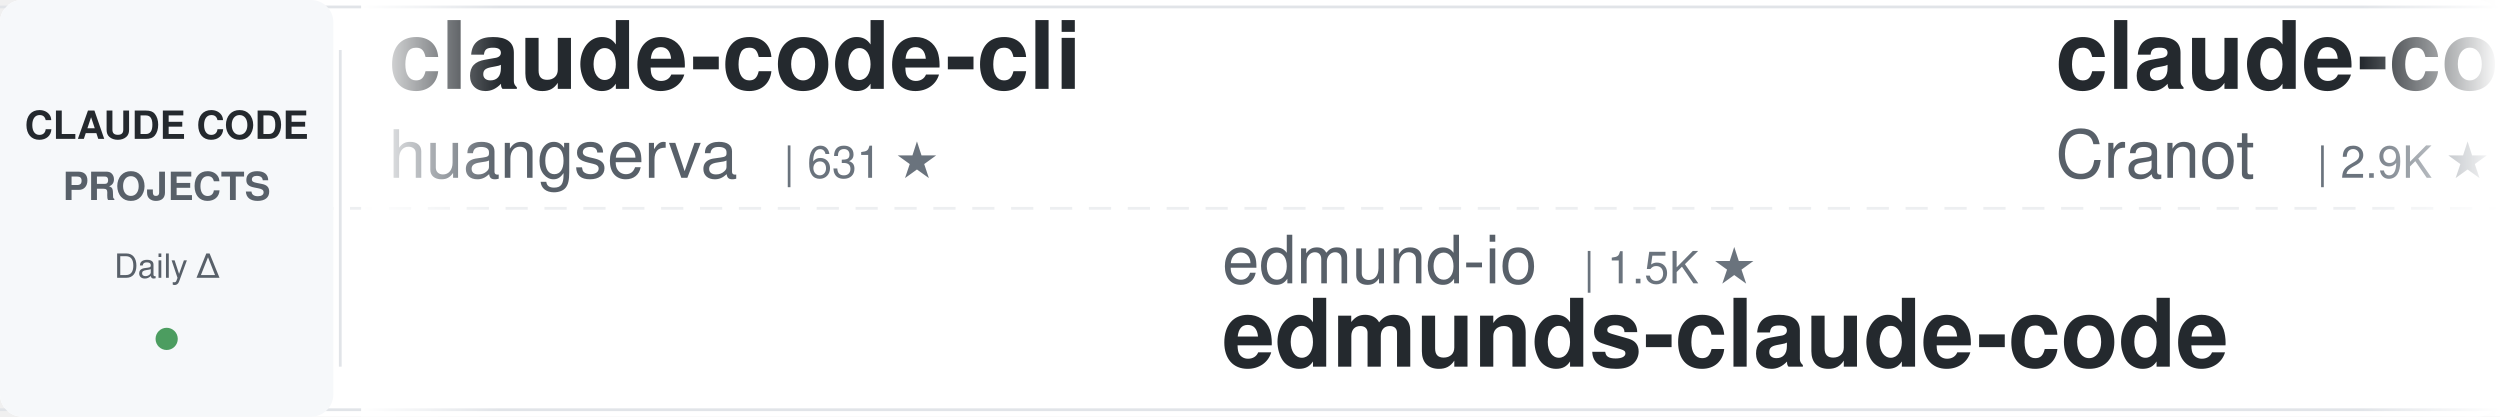
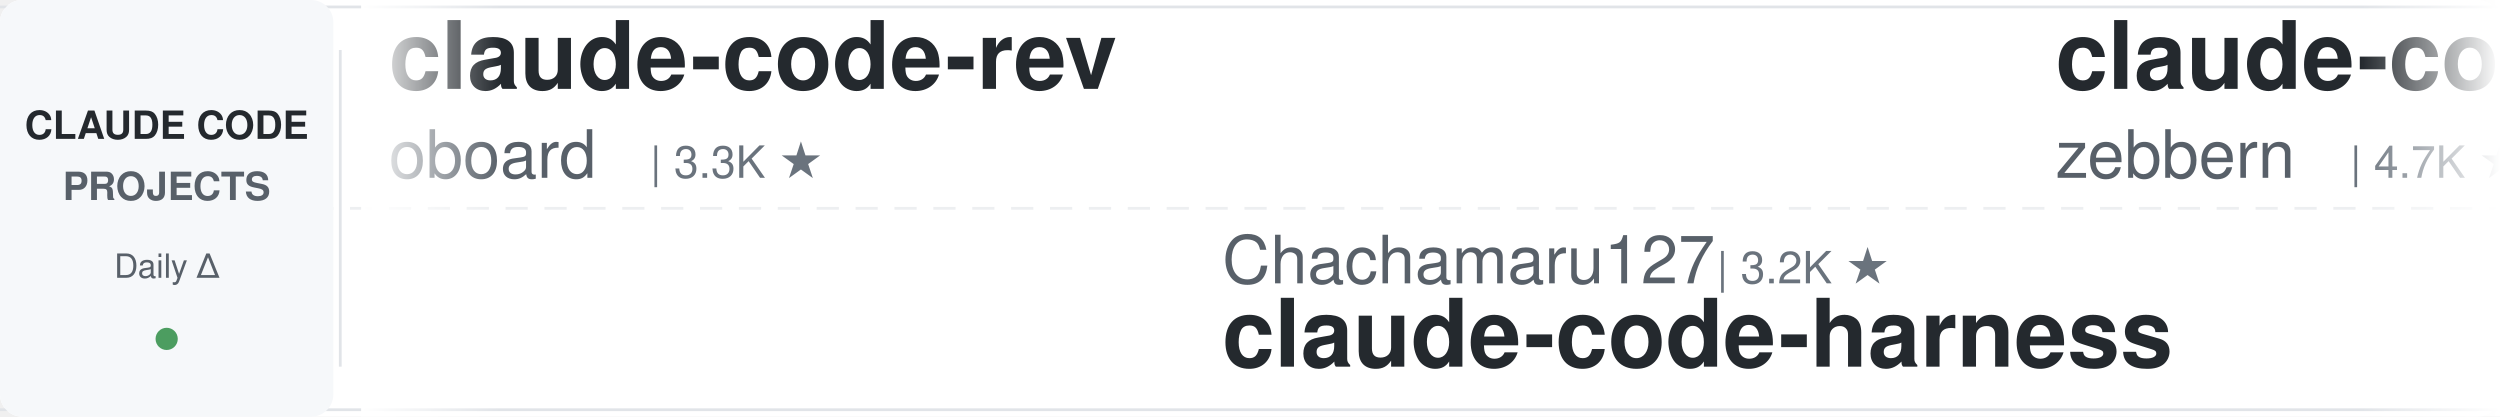
<svg xmlns="http://www.w3.org/2000/svg" width="900" height="150">
  <defs>
    <linearGradient id="leftFade" x1="0%" y1="0%" x2="100%" y2="0%">
      <stop offset="0%" style="stop-color:#ffffff;stop-opacity:1" />
      <stop offset="100%" style="stop-color:#ffffff;stop-opacity:0" />
    </linearGradient>
    <linearGradient id="rightFade" x1="0%" y1="0%" x2="100%" y2="0%">
      <stop offset="0%" style="stop-color:#ffffff;stop-opacity:0" />
      <stop offset="100%" style="stop-color:#ffffff;stop-opacity:1" />
    </linearGradient>
  </defs>
  <rect width="900" height="150" fill="#ffffff" rx="8" />
  <rect x="0" y="2" width="900" height="1" fill="#e1e4e8" />
  <rect x="0" y="147" width="900" height="1" fill="#e1e4e8" />
  <line x1="0" y1="75" x2="900" y2="75" stroke="#e1e4e8" stroke-width="1" stroke-dasharray="8 6" opacity="0.6" />
  <rect x="0" y="0" width="120" height="150" fill="#f6f8fa" rx="8" />
  <text x="60" y="50" font-family="-apple-system, BlinkMacSystemFont, 'Segoe UI', Helvetica, Arial, sans-serif" font-size="14" font-weight="600" fill="#24292e" text-anchor="middle">CLAUDE CODE</text>
  <text x="60" y="72" font-family="-apple-system, BlinkMacSystemFont, 'Segoe UI', Helvetica, Arial, sans-serif" font-size="14" font-weight="600" fill="#586069" text-anchor="middle">PROJECTS</text>
  <text x="60" y="100" font-family="-apple-system, BlinkMacSystemFont, 'Segoe UI', Helvetica, Arial, sans-serif" font-size="12" font-weight="500" fill="#586069" text-anchor="middle">Daily Δ</text>
  <circle cx="60" cy="122" r="4" fill="#22863a" opacity="0.8" />
  <rect x="122" y="18" width="1" height="114" fill="#e1e4e8" />
  <clipPath id="tickerClip">
    <rect x="130" y="0" width="770" height="150" />
  </clipPath>
  <g clip-path="url(#tickerClip)">
    <g id="tickerItems">
      <animateTransform attributeName="transform" attributeType="XML" type="translate" from="0 0" to="-3000 0" dur="54s" repeatCount="indefinite" />
      <g transform="translate(0, 0)">
-         <text x="140" y="32" font-family="-apple-system, BlinkMacSystemFont, 'Segoe UI', Helvetica, Arial, sans-serif" font-size="34" font-weight="600" fill="#24292e">claude-code-cli</text>
-         <text x="140" y="64" font-family="-apple-system, BlinkMacSystemFont, 'Segoe UI', Helvetica, Arial, sans-serif" font-size="24" font-weight="400" fill="#586069">huangserva</text>
-         <text x="282" y="64" font-family="-apple-system, BlinkMacSystemFont, 'Segoe UI', Helvetica, Arial, sans-serif" font-size="16" font-weight="500" fill="#6a737d">| 631 ★</text>
+         <text x="140" y="32" font-family="-apple-system, BlinkMacSystemFont, 'Segoe UI', Helvetica, Arial, sans-serif" font-size="34" font-weight="600" fill="#24292e">claude-code-rev</text>
+         <text x="140" y="64" font-family="-apple-system, BlinkMacSystemFont, 'Segoe UI', Helvetica, Arial, sans-serif" font-size="24" font-weight="400" fill="#586069">oboard</text>
+         <text x="234" y="64" font-family="-apple-system, BlinkMacSystemFont, 'Segoe UI', Helvetica, Arial, sans-serif" font-size="16" font-weight="500" fill="#6a737d">| 3.3K ★</text>
      </g>
      <g transform="translate(300, 0)">
-         <text x="140" y="102" font-family="-apple-system, BlinkMacSystemFont, 'Segoe UI', Helvetica, Arial, sans-serif" font-size="24" font-weight="400" fill="#586069">edmund-io</text>
-         <text x="270" y="102" font-family="-apple-system, BlinkMacSystemFont, 'Segoe UI', Helvetica, Arial, sans-serif" font-size="16" font-weight="500" fill="#6a737d">| 1.5K ★</text>
-         <text x="140" y="132" font-family="-apple-system, BlinkMacSystemFont, 'Segoe UI', Helvetica, Arial, sans-serif" font-size="34" font-weight="600" fill="#24292e">edmunds-claude-code</text>
+         <text x="140" y="102" font-family="-apple-system, BlinkMacSystemFont, 'Segoe UI', Helvetica, Arial, sans-serif" font-size="24" font-weight="400" fill="#586069">Chachamaru127</text>
+         <text x="318" y="102" font-family="-apple-system, BlinkMacSystemFont, 'Segoe UI', Helvetica, Arial, sans-serif" font-size="16" font-weight="500" fill="#6a737d">| 3.2K ★</text>
+         <text x="140" y="132" font-family="-apple-system, BlinkMacSystemFont, 'Segoe UI', Helvetica, Arial, sans-serif" font-size="34" font-weight="600" fill="#24292e">claude-code-harness</text>
      </g>
      <g transform="translate(600, 0)">
        <text x="140" y="32" font-family="-apple-system, BlinkMacSystemFont, 'Segoe UI', Helvetica, Arial, sans-serif" font-size="34" font-weight="600" fill="#24292e">claude-code-guide</text>
-         <text x="140" y="64" font-family="-apple-system, BlinkMacSystemFont, 'Segoe UI', Helvetica, Arial, sans-serif" font-size="24" font-weight="400" fill="#586069">Cranot</text>
-         <text x="234" y="64" font-family="-apple-system, BlinkMacSystemFont, 'Segoe UI', Helvetica, Arial, sans-serif" font-size="16" font-weight="500" fill="#6a737d">| 2.9K ★</text>
+         <text x="140" y="64" font-family="-apple-system, BlinkMacSystemFont, 'Segoe UI', Helvetica, Arial, sans-serif" font-size="24" font-weight="400" fill="#586069">zebbern</text>
+         <text x="246" y="64" font-family="-apple-system, BlinkMacSystemFont, 'Segoe UI', Helvetica, Arial, sans-serif" font-size="16" font-weight="500" fill="#6a737d">| 4.7K ★</text>
      </g>
      <g transform="translate(900, 0)">
-         <text x="140" y="102" font-family="-apple-system, BlinkMacSystemFont, 'Segoe UI', Helvetica, Arial, sans-serif" font-size="24" font-weight="400" fill="#586069">luyao618</text>
-         <text x="258" y="102" font-family="-apple-system, BlinkMacSystemFont, 'Segoe UI', Helvetica, Arial, sans-serif" font-size="16" font-weight="500" fill="#6a737d">| 1.7K ★</text>
-         <text x="140" y="132" font-family="-apple-system, BlinkMacSystemFont, 'Segoe UI', Helvetica, Arial, sans-serif" font-size="34" font-weight="600" fill="#24292e">Claude-Code-Source-Study</text>
+         <text x="140" y="102" font-family="-apple-system, BlinkMacSystemFont, 'Segoe UI', Helvetica, Arial, sans-serif" font-size="24" font-weight="400" fill="#586069">ykdojo</text>
+         <text x="234" y="102" font-family="-apple-system, BlinkMacSystemFont, 'Segoe UI', Helvetica, Arial, sans-serif" font-size="16" font-weight="500" fill="#6a737d">| 10.3K ★</text>
+         <text x="140" y="132" font-family="-apple-system, BlinkMacSystemFont, 'Segoe UI', Helvetica, Arial, sans-serif" font-size="34" font-weight="600" fill="#24292e">claude-code-tips</text>
      </g>
      <g transform="translate(1200, 0)">
-         <text x="140" y="32" font-family="-apple-system, BlinkMacSystemFont, 'Segoe UI', Helvetica, Arial, sans-serif" font-size="34" font-weight="600" fill="#24292e">awesome-claude-code-plug...</text>
-         <text x="140" y="64" font-family="-apple-system, BlinkMacSystemFont, 'Segoe UI', Helvetica, Arial, sans-serif" font-size="24" font-weight="400" fill="#586069">ccplugins</text>
-         <text x="270" y="64" font-family="-apple-system, BlinkMacSystemFont, 'Segoe UI', Helvetica, Arial, sans-serif" font-size="16" font-weight="500" fill="#6a737d">| 996 ★</text>
+         <text x="140" y="32" font-family="-apple-system, BlinkMacSystemFont, 'Segoe UI', Helvetica, Arial, sans-serif" font-size="34" font-weight="600" fill="#24292e">ClaudeCode-Portable</text>
+         <text x="140" y="64" font-family="-apple-system, BlinkMacSystemFont, 'Segoe UI', Helvetica, Arial, sans-serif" font-size="24" font-weight="400" fill="#586069">techjarves</text>
+         <text x="282" y="64" font-family="-apple-system, BlinkMacSystemFont, 'Segoe UI', Helvetica, Arial, sans-serif" font-size="16" font-weight="500" fill="#6a737d">| 1.6K ★</text>
      </g>
      <g transform="translate(1500, 0)">
-         <text x="140" y="102" font-family="-apple-system, BlinkMacSystemFont, 'Segoe UI', Helvetica, Arial, sans-serif" font-size="24" font-weight="400" fill="#586069">Windy3f3f3f3f</text>
-         <text x="318" y="102" font-family="-apple-system, BlinkMacSystemFont, 'Segoe UI', Helvetica, Arial, sans-serif" font-size="16" font-weight="500" fill="#6a737d">| 3.8K ★</text>
-         <text x="140" y="132" font-family="-apple-system, BlinkMacSystemFont, 'Segoe UI', Helvetica, Arial, sans-serif" font-size="34" font-weight="600" fill="#24292e">how-claude-code-works</text>
+         <text x="140" y="102" font-family="-apple-system, BlinkMacSystemFont, 'Segoe UI', Helvetica, Arial, sans-serif" font-size="24" font-weight="400" fill="#586069">hangsman</text>
+         <text x="258" y="102" font-family="-apple-system, BlinkMacSystemFont, 'Segoe UI', Helvetica, Arial, sans-serif" font-size="16" font-weight="500" fill="#6a737d">| 799 ★</text>
+         <text x="140" y="132" font-family="-apple-system, BlinkMacSystemFont, 'Segoe UI', Helvetica, Arial, sans-serif" font-size="34" font-weight="600" fill="#24292e">claude-code-source</text>
      </g>
      <g transform="translate(1800, 0)">
-         <text x="140" y="32" font-family="-apple-system, BlinkMacSystemFont, 'Segoe UI', Helvetica, Arial, sans-serif" font-size="34" font-weight="600" fill="#24292e">Claude-Code-Game-Studios</text>
-         <text x="140" y="64" font-family="-apple-system, BlinkMacSystemFont, 'Segoe UI', Helvetica, Arial, sans-serif" font-size="24" font-weight="400" fill="#586069">Donchitos</text>
-         <text x="270" y="64" font-family="-apple-system, BlinkMacSystemFont, 'Segoe UI', Helvetica, Arial, sans-serif" font-size="16" font-weight="500" fill="#6a737d">| 34.5K ★</text>
+         <text x="140" y="32" font-family="-apple-system, BlinkMacSystemFont, 'Segoe UI', Helvetica, Arial, sans-serif" font-size="34" font-weight="600" fill="#24292e">claude_code_src</text>
+         <text x="140" y="64" font-family="-apple-system, BlinkMacSystemFont, 'Segoe UI', Helvetica, Arial, sans-serif" font-size="24" font-weight="400" fill="#586069">ponponon</text>
+         <text x="258" y="64" font-family="-apple-system, BlinkMacSystemFont, 'Segoe UI', Helvetica, Arial, sans-serif" font-size="16" font-weight="500" fill="#6a737d">| 2.3K ★</text>
      </g>
      <g transform="translate(2100, 0)">
        <text x="140" y="102" font-family="-apple-system, BlinkMacSystemFont, 'Segoe UI', Helvetica, Arial, sans-serif" font-size="24" font-weight="400" fill="#586069">anthropics</text>
-         <text x="282" y="102" font-family="-apple-system, BlinkMacSystemFont, 'Segoe UI', Helvetica, Arial, sans-serif" font-size="16" font-weight="500" fill="#6a737d">| 9.8K ★</text>
-         <text x="140" y="132" font-family="-apple-system, BlinkMacSystemFont, 'Segoe UI', Helvetica, Arial, sans-serif" font-size="34" font-weight="600" fill="#24292e">claude-code-action</text>
+         <text x="282" y="102" font-family="-apple-system, BlinkMacSystemFont, 'Segoe UI', Helvetica, Arial, sans-serif" font-size="16" font-weight="500" fill="#6a737d">| 1.0K ★</text>
+         <text x="140" y="132" font-family="-apple-system, BlinkMacSystemFont, 'Segoe UI', Helvetica, Arial, sans-serif" font-size="34" font-weight="600" fill="#24292e">claude-code-base-action</text>
      </g>
      <g transform="translate(2400, 0)">
-         <text x="140" y="32" font-family="-apple-system, BlinkMacSystemFont, 'Segoe UI', Helvetica, Arial, sans-serif" font-size="34" font-weight="600" fill="#24292e">claude-code-rust</text>
-         <text x="140" y="64" font-family="-apple-system, BlinkMacSystemFont, 'Segoe UI', Helvetica, Arial, sans-serif" font-size="24" font-weight="400" fill="#586069">lorryjovens-hub</text>
-         <text x="342" y="64" font-family="-apple-system, BlinkMacSystemFont, 'Segoe UI', Helvetica, Arial, sans-serif" font-size="16" font-weight="500" fill="#6a737d">| 1.7K ★</text>
+         <text x="140" y="32" font-family="-apple-system, BlinkMacSystemFont, 'Segoe UI', Helvetica, Arial, sans-serif" font-size="34" font-weight="600" fill="#24292e">my-claude-code-setup</text>
+         <text x="140" y="64" font-family="-apple-system, BlinkMacSystemFont, 'Segoe UI', Helvetica, Arial, sans-serif" font-size="24" font-weight="400" fill="#586069">centminmod</text>
+         <text x="282" y="64" font-family="-apple-system, BlinkMacSystemFont, 'Segoe UI', Helvetica, Arial, sans-serif" font-size="16" font-weight="500" fill="#6a737d">| 2.7K ★</text>
      </g>
      <g transform="translate(2700, 0)">
-         <text x="140" y="102" font-family="-apple-system, BlinkMacSystemFont, 'Segoe UI', Helvetica, Arial, sans-serif" font-size="24" font-weight="400" fill="#586069">anthropics</text>
-         <text x="282" y="102" font-family="-apple-system, BlinkMacSystemFont, 'Segoe UI', Helvetica, Arial, sans-serif" font-size="16" font-weight="500" fill="#6a737d">| 6.7K ★</text>
-         <text x="140" y="132" font-family="-apple-system, BlinkMacSystemFont, 'Segoe UI', Helvetica, Arial, sans-serif" font-size="34" font-weight="600" fill="#24292e">claude-code-security-rev...</text>
+         <text x="140" y="102" font-family="-apple-system, BlinkMacSystemFont, 'Segoe UI', Helvetica, Arial, sans-serif" font-size="24" font-weight="400" fill="#586069">shareAI-lab</text>
+         <text x="294" y="102" font-family="-apple-system, BlinkMacSystemFont, 'Segoe UI', Helvetica, Arial, sans-serif" font-size="16" font-weight="500" fill="#6a737d">| 79.8K ★</text>
+         <text x="140" y="132" font-family="-apple-system, BlinkMacSystemFont, 'Segoe UI', Helvetica, Arial, sans-serif" font-size="34" font-weight="600" fill="#24292e">learn-claude-code</text>
      </g>
      <g transform="translate(3000, 0)">
-         <text x="140" y="32" font-family="-apple-system, BlinkMacSystemFont, 'Segoe UI', Helvetica, Arial, sans-serif" font-size="34" font-weight="600" fill="#24292e">claude-code-cli</text>
-         <text x="140" y="64" font-family="-apple-system, BlinkMacSystemFont, 'Segoe UI', Helvetica, Arial, sans-serif" font-size="24" font-weight="400" fill="#586069">huangserva</text>
-         <text x="282" y="64" font-family="-apple-system, BlinkMacSystemFont, 'Segoe UI', Helvetica, Arial, sans-serif" font-size="16" font-weight="500" fill="#6a737d">| 631 ★</text>
+         <text x="140" y="32" font-family="-apple-system, BlinkMacSystemFont, 'Segoe UI', Helvetica, Arial, sans-serif" font-size="34" font-weight="600" fill="#24292e">claude-code-rev</text>
+         <text x="140" y="64" font-family="-apple-system, BlinkMacSystemFont, 'Segoe UI', Helvetica, Arial, sans-serif" font-size="24" font-weight="400" fill="#586069">oboard</text>
+         <text x="234" y="64" font-family="-apple-system, BlinkMacSystemFont, 'Segoe UI', Helvetica, Arial, sans-serif" font-size="16" font-weight="500" fill="#6a737d">| 3.3K ★</text>
      </g>
      <g transform="translate(3300, 0)">
-         <text x="140" y="102" font-family="-apple-system, BlinkMacSystemFont, 'Segoe UI', Helvetica, Arial, sans-serif" font-size="24" font-weight="400" fill="#586069">edmund-io</text>
-         <text x="270" y="102" font-family="-apple-system, BlinkMacSystemFont, 'Segoe UI', Helvetica, Arial, sans-serif" font-size="16" font-weight="500" fill="#6a737d">| 1.5K ★</text>
-         <text x="140" y="132" font-family="-apple-system, BlinkMacSystemFont, 'Segoe UI', Helvetica, Arial, sans-serif" font-size="34" font-weight="600" fill="#24292e">edmunds-claude-code</text>
+         <text x="140" y="102" font-family="-apple-system, BlinkMacSystemFont, 'Segoe UI', Helvetica, Arial, sans-serif" font-size="24" font-weight="400" fill="#586069">Chachamaru127</text>
+         <text x="318" y="102" font-family="-apple-system, BlinkMacSystemFont, 'Segoe UI', Helvetica, Arial, sans-serif" font-size="16" font-weight="500" fill="#6a737d">| 3.2K ★</text>
+         <text x="140" y="132" font-family="-apple-system, BlinkMacSystemFont, 'Segoe UI', Helvetica, Arial, sans-serif" font-size="34" font-weight="600" fill="#24292e">claude-code-harness</text>
      </g>
      <g transform="translate(3600, 0)">
        <text x="140" y="32" font-family="-apple-system, BlinkMacSystemFont, 'Segoe UI', Helvetica, Arial, sans-serif" font-size="34" font-weight="600" fill="#24292e">claude-code-guide</text>
-         <text x="140" y="64" font-family="-apple-system, BlinkMacSystemFont, 'Segoe UI', Helvetica, Arial, sans-serif" font-size="24" font-weight="400" fill="#586069">Cranot</text>
-         <text x="234" y="64" font-family="-apple-system, BlinkMacSystemFont, 'Segoe UI', Helvetica, Arial, sans-serif" font-size="16" font-weight="500" fill="#6a737d">| 2.9K ★</text>
+         <text x="140" y="64" font-family="-apple-system, BlinkMacSystemFont, 'Segoe UI', Helvetica, Arial, sans-serif" font-size="24" font-weight="400" fill="#586069">zebbern</text>
+         <text x="246" y="64" font-family="-apple-system, BlinkMacSystemFont, 'Segoe UI', Helvetica, Arial, sans-serif" font-size="16" font-weight="500" fill="#6a737d">| 4.7K ★</text>
      </g>
      <g transform="translate(3900, 0)">
-         <text x="140" y="102" font-family="-apple-system, BlinkMacSystemFont, 'Segoe UI', Helvetica, Arial, sans-serif" font-size="24" font-weight="400" fill="#586069">luyao618</text>
-         <text x="258" y="102" font-family="-apple-system, BlinkMacSystemFont, 'Segoe UI', Helvetica, Arial, sans-serif" font-size="16" font-weight="500" fill="#6a737d">| 1.7K ★</text>
-         <text x="140" y="132" font-family="-apple-system, BlinkMacSystemFont, 'Segoe UI', Helvetica, Arial, sans-serif" font-size="34" font-weight="600" fill="#24292e">Claude-Code-Source-Study</text>
+         <text x="140" y="102" font-family="-apple-system, BlinkMacSystemFont, 'Segoe UI', Helvetica, Arial, sans-serif" font-size="24" font-weight="400" fill="#586069">ykdojo</text>
+         <text x="234" y="102" font-family="-apple-system, BlinkMacSystemFont, 'Segoe UI', Helvetica, Arial, sans-serif" font-size="16" font-weight="500" fill="#6a737d">| 10.3K ★</text>
+         <text x="140" y="132" font-family="-apple-system, BlinkMacSystemFont, 'Segoe UI', Helvetica, Arial, sans-serif" font-size="34" font-weight="600" fill="#24292e">claude-code-tips</text>
      </g>
    </g>
  </g>
  <rect x="130" y="0" width="50" height="150" fill="url(#leftFade)" />
  <rect x="850" y="0" width="50" height="150" fill="url(#rightFade)" />
</svg>
